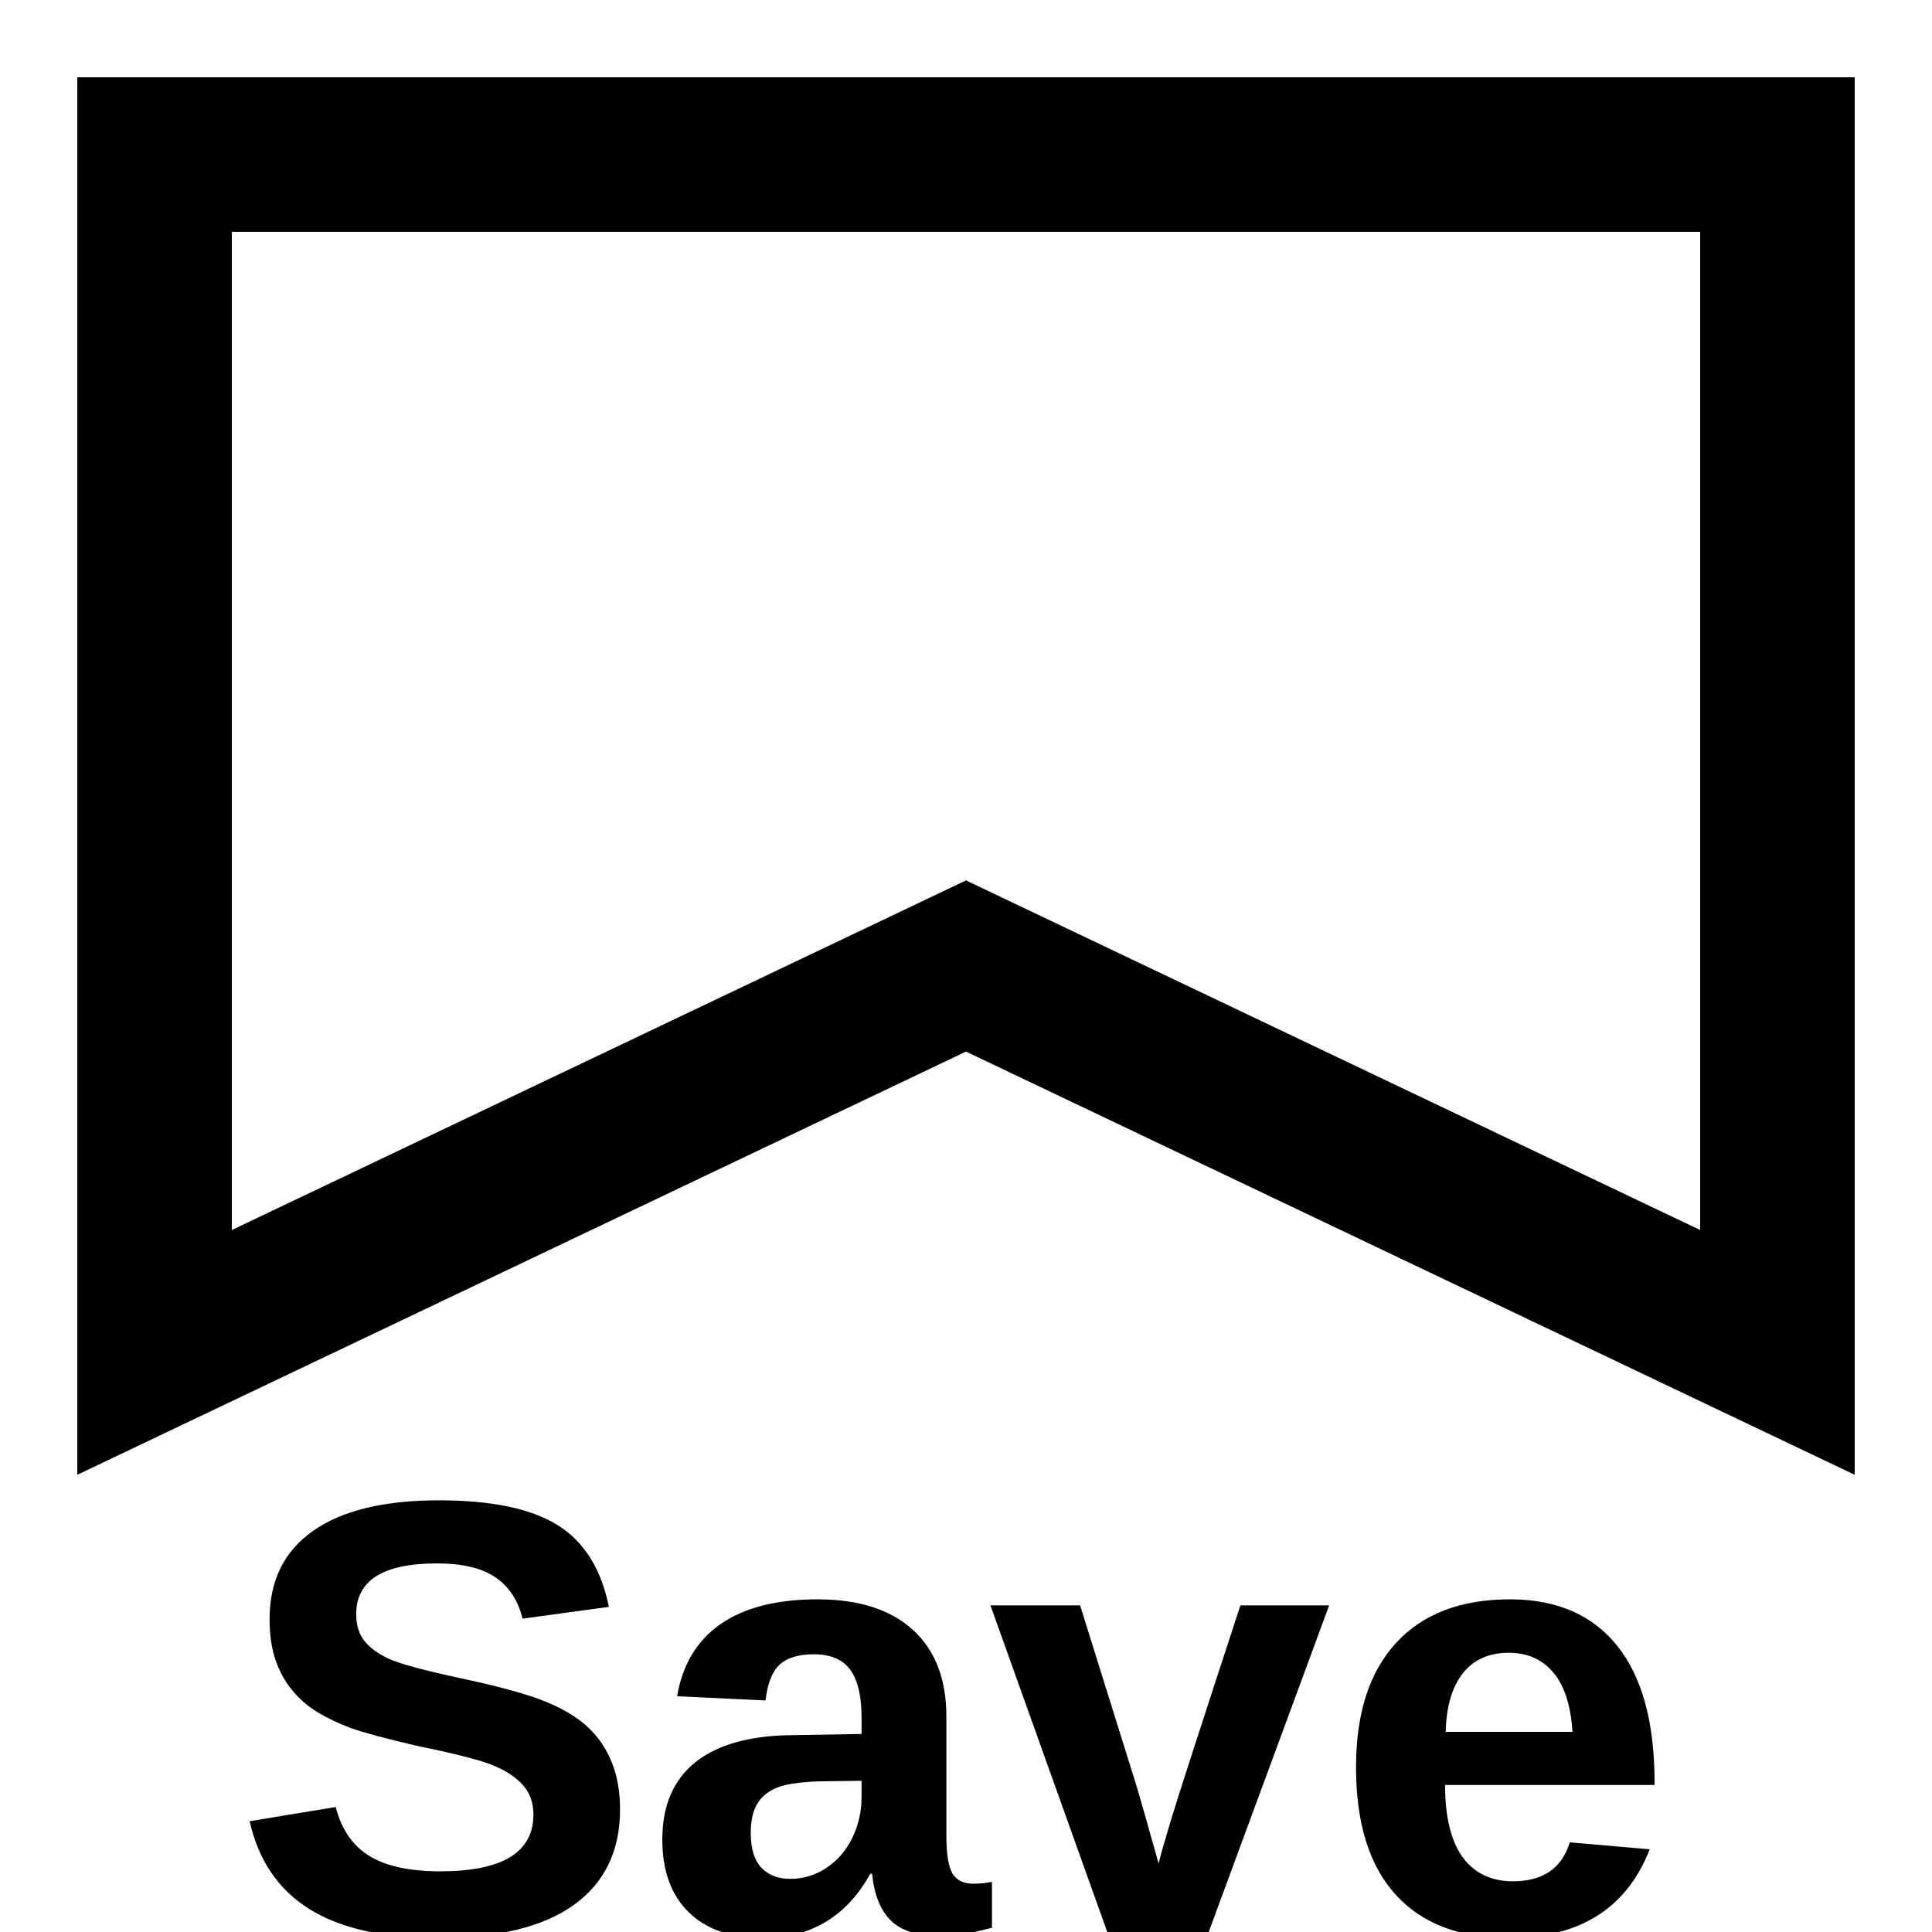
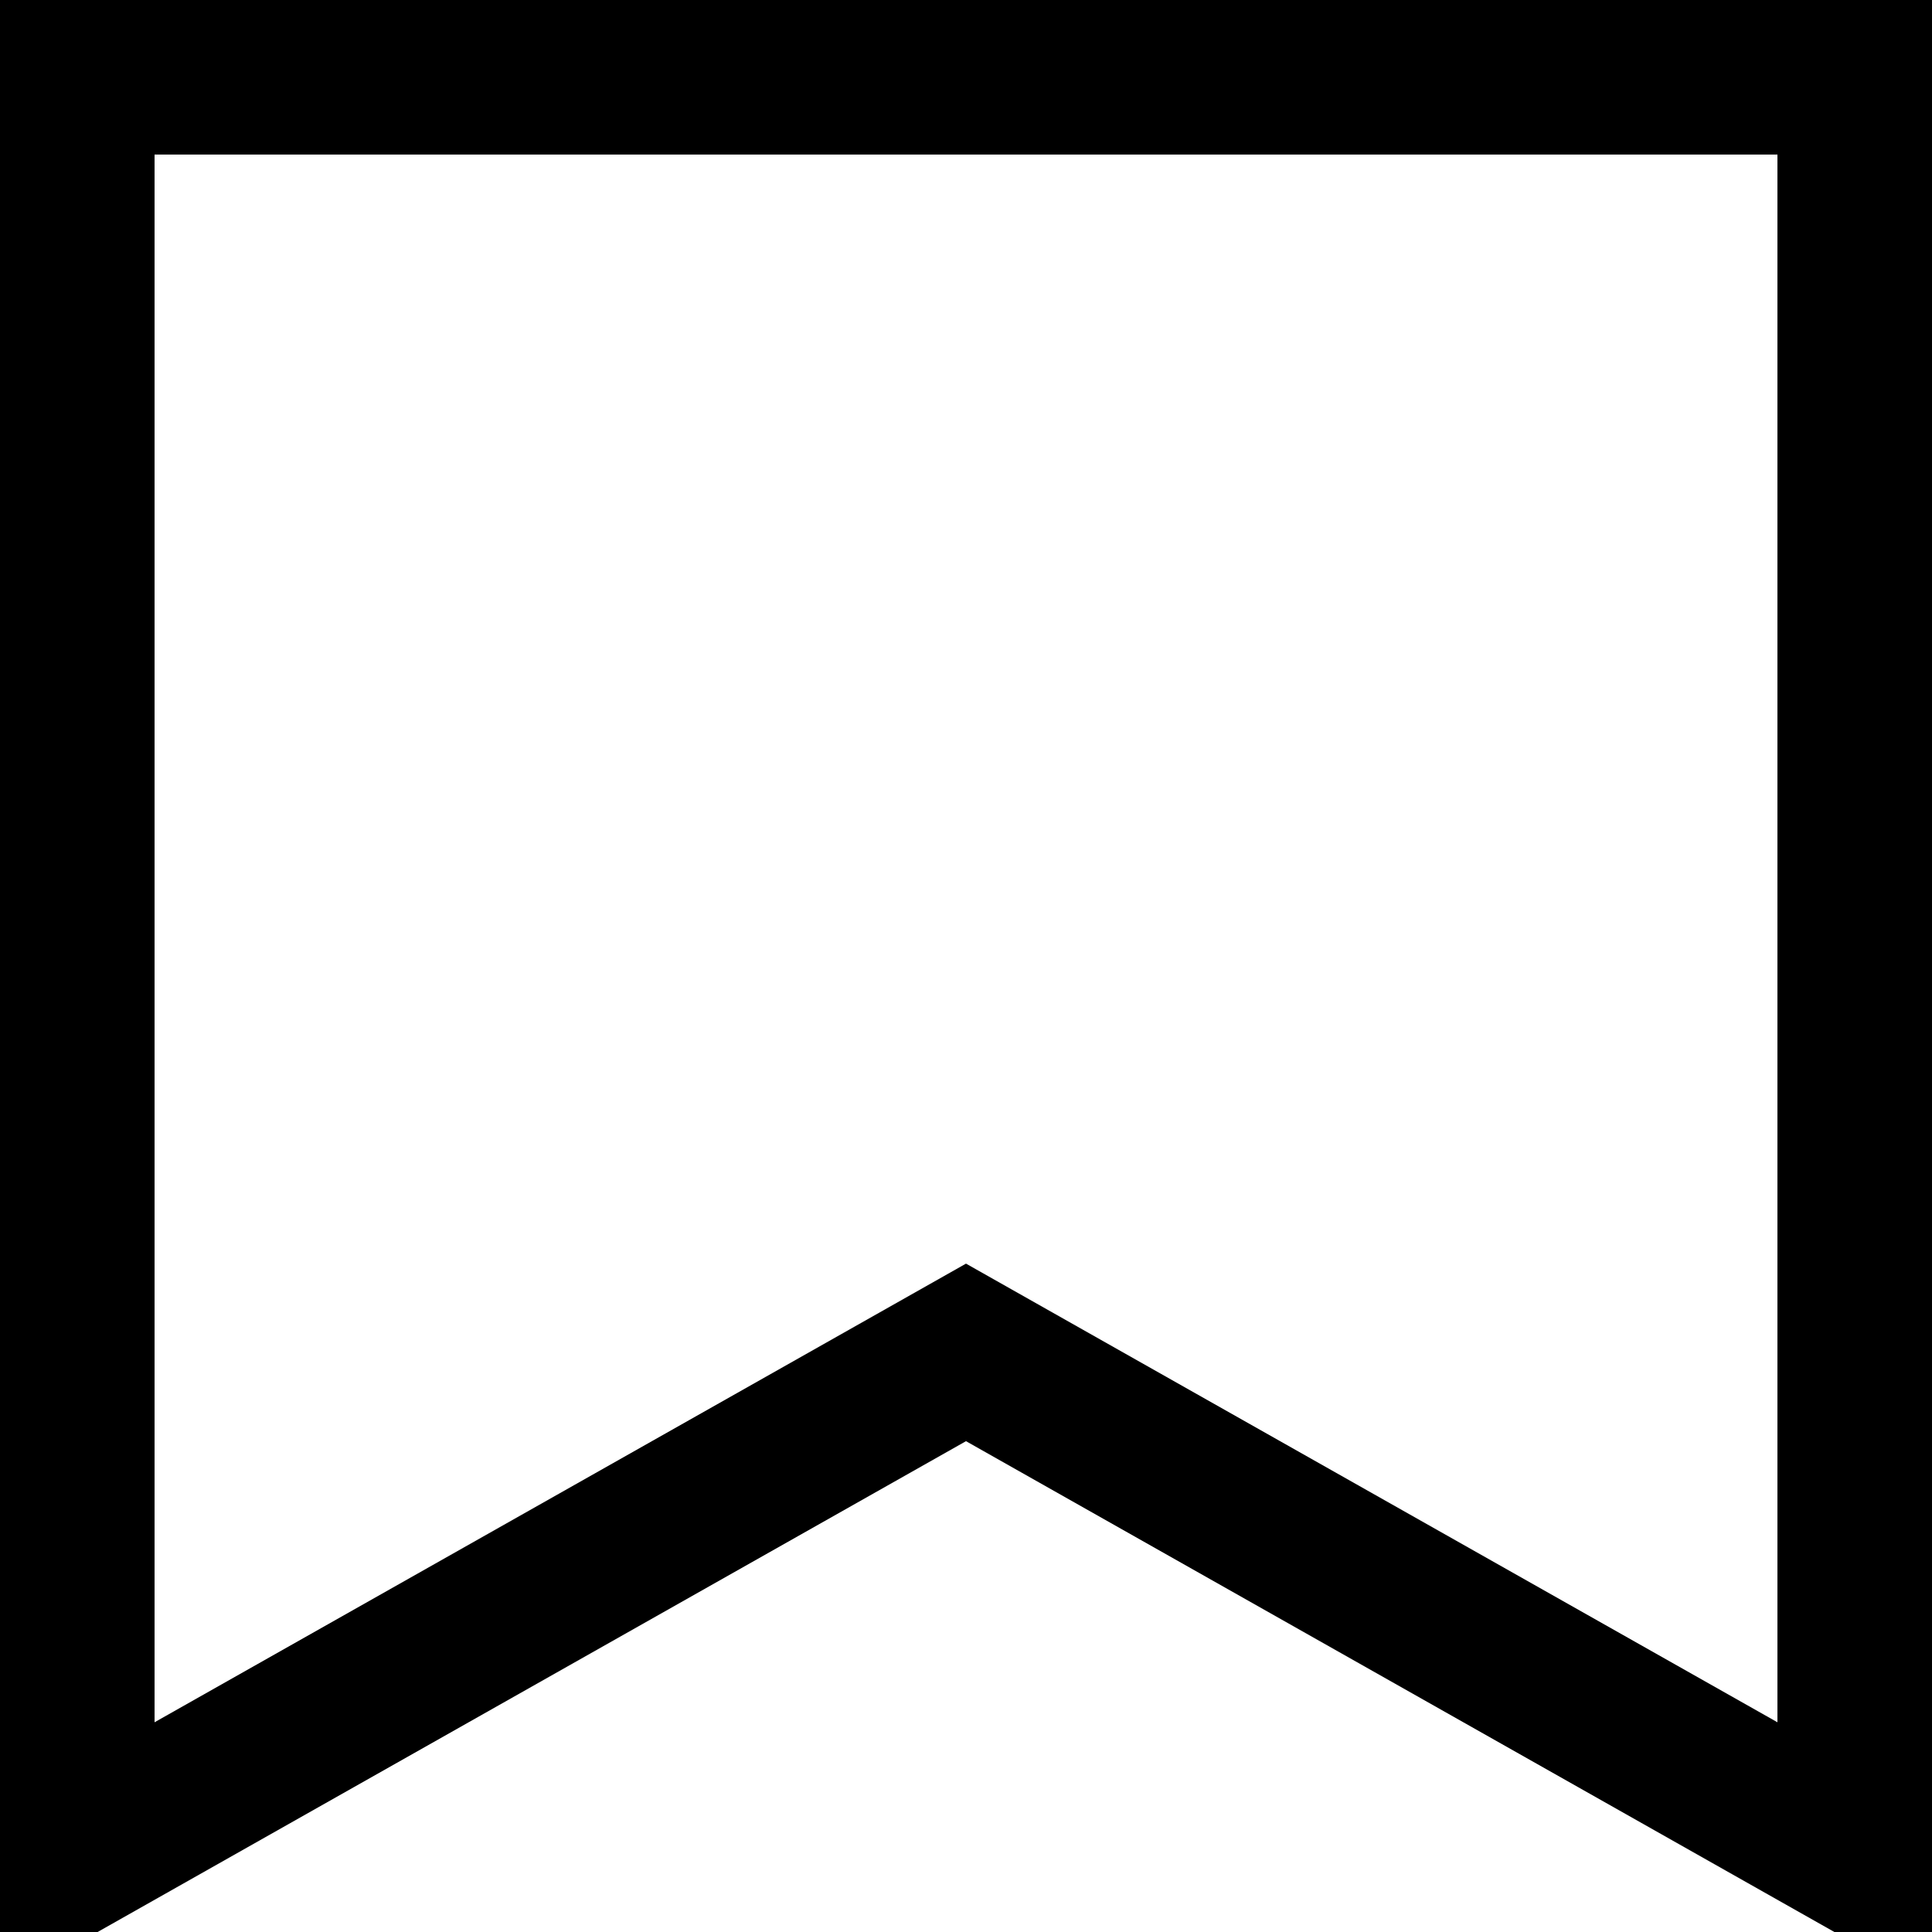
<svg xmlns="http://www.w3.org/2000/svg" width="100" height="100" viewBox="0 0 100 100">
-   <polygon points="8,8 92,8 92,70 50,50 8,70" style="fill:none;stroke:black;stroke-width:8" />
-   <text x="12" y="100" font-size="32" font-weight="bold" font-family="Arial">Save</text>
+   <polygon points="4,4 96,4 96,96 50,70 4,96" style="fill:none;stroke:black;stroke-width:8" />
</svg>
